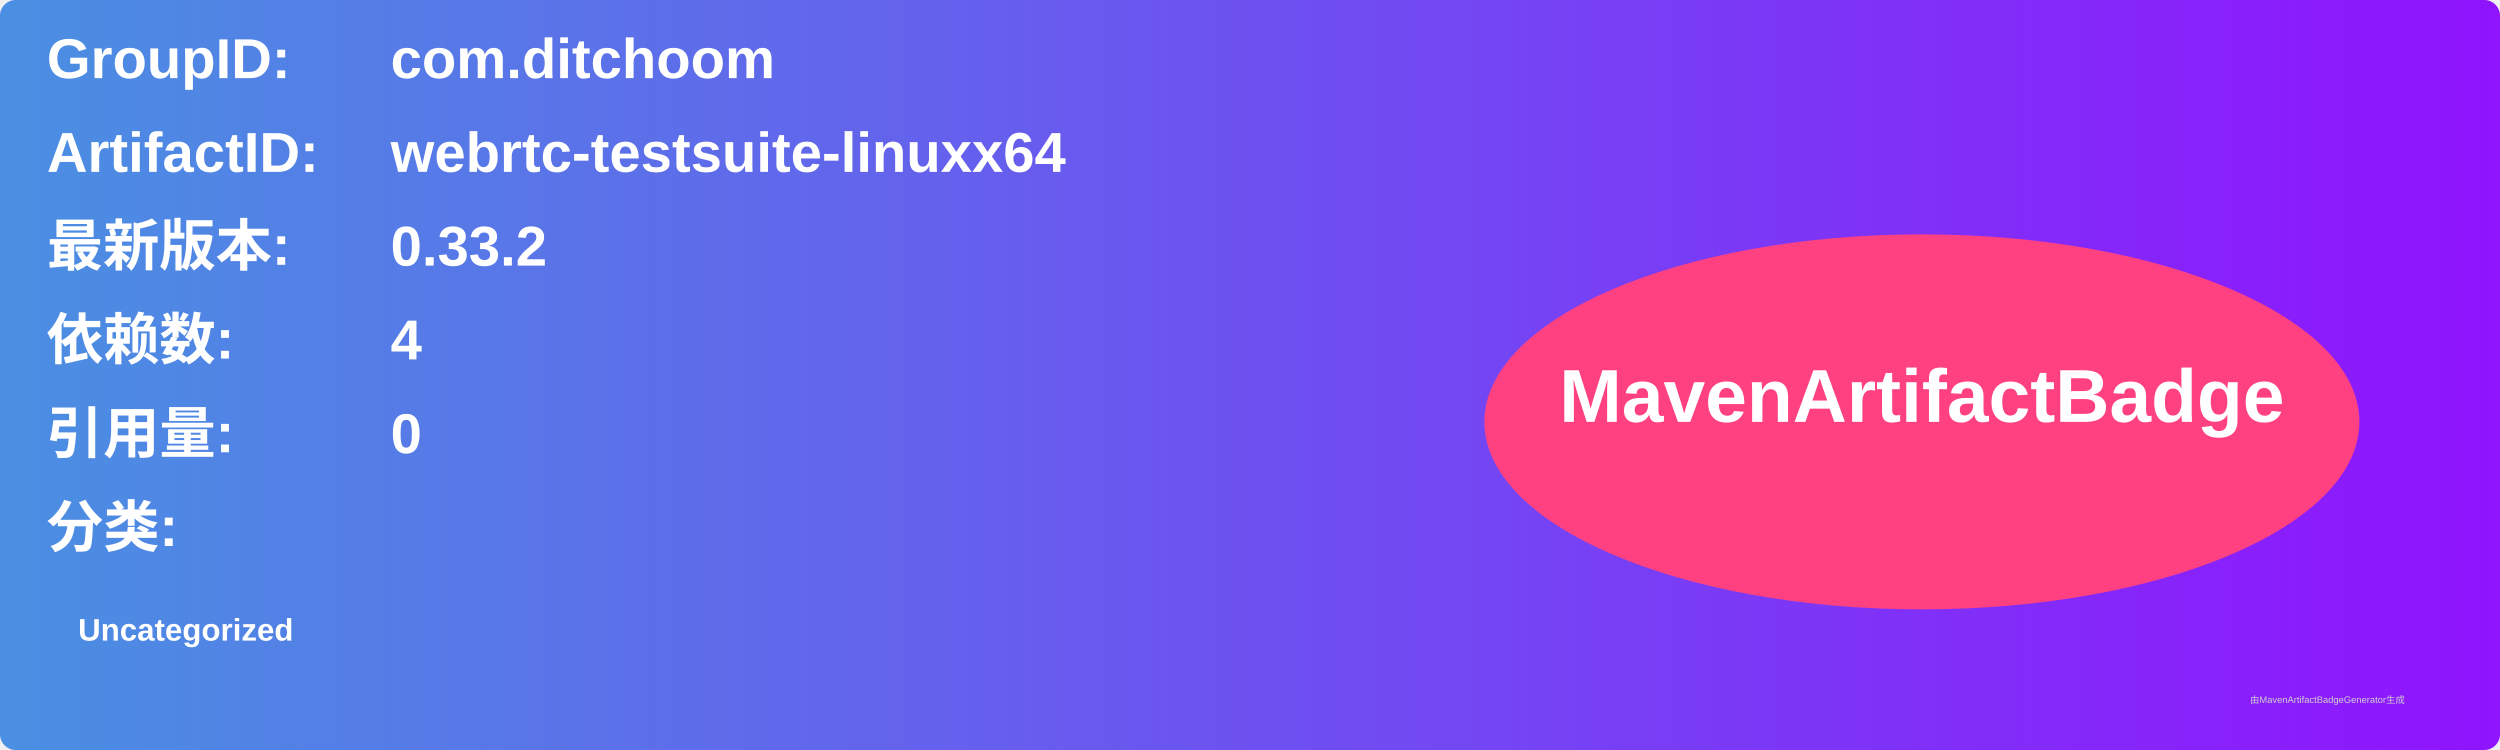
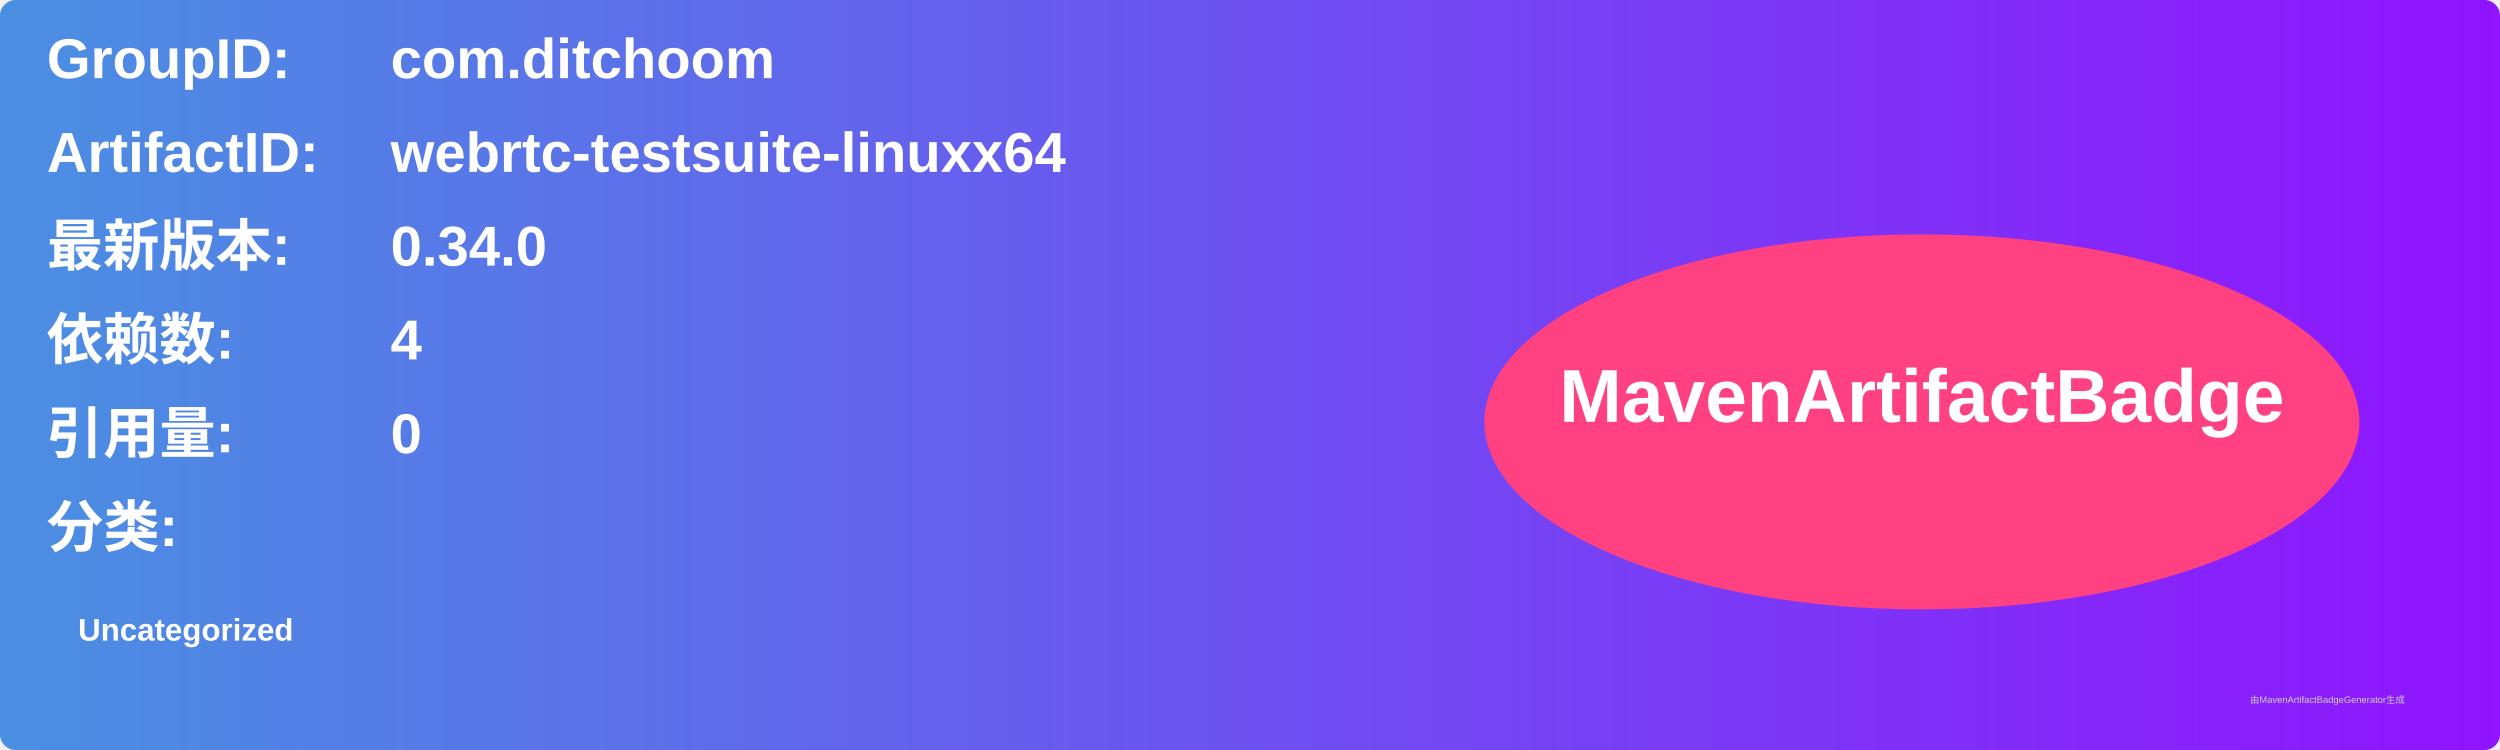
<svg xmlns="http://www.w3.org/2000/svg" width="800" height="240" viewBox="0 0 800 240">
  <linearGradient id="grad" x1="0%" y1="0%" x2="100%" y2="0%">
    <stop offset="0%" stop-color="#4a90e2" />
    <stop offset="100%" stop-color="#9013fe" />
  </linearGradient>
  <rect width="100%" height="100%" rx="5" ry="5" fill="url(#grad)" />
  <g transform="translate(15, 15)">
    <text x="0" y="10" font-family="Arial" font-size="18" fill="white" font-weight="bold" width="260">GroupID:</text>
    <text x="110" y="10" font-family="Arial" font-size="18" fill="white" font-weight="bold" width="460">com.ditchoom</text>
    <text x="0" y="40" font-family="Arial" font-size="18" fill="white" font-weight="bold" width="260">ArtifactID:</text>
    <text x="110" y="40" font-family="Arial" font-size="18" fill="white" font-weight="bold" width="460">webrtc-testsuite-linuxx64</text>
    <text x="0" y="70" font-family="Arial" font-size="18" fill="white" font-weight="bold">最新版本:</text>
    <text x="110" y="70" font-family="Arial" font-size="18" fill="white" font-weight="bold">
-       <tspan font-weight="bold">0.33.2</tspan>
+       <tspan font-weight="bold">0.34.0</tspan>
    </text>
    <text x="0" y="100" font-family="Arial" font-size="18" fill="white" font-weight="bold">依赖数: </text>
    <text x="110" y="100" font-family="Arial" font-size="18" fill="white">
      <tspan font-weight="bold">4</tspan>
    </text>
    <text x="0" y="130" font-family="Arial" font-size="18" fill="white" font-weight="bold">引用量: </text>
    <text x="110" y="130" font-family="Arial" font-size="18" fill="white">
      <tspan font-weight="bold">0</tspan>
    </text>
    <text x="0" y="160" font-family="Arial" font-size="18" fill="white" font-weight="bold">分类:</text>
    <text x="10" y="190" font-family="Arial" font-size="10" fill="white">
      <tspan font-weight="bold">Uncategorized</tspan>
    </text>
    <ellipse cx="600" cy="120" rx="140" ry="60" fill="#ff4081" />
    <text x="600" y="120" text-anchor="middle" font-family="Arial" font-size="24" fill="white" font-weight="bold">MavenArtifactBadge</text>
  </g>
  <text x="720" y="225" font-family="Arial" font-size="3" fill="#d0d0d0">由MavenArtifactBadgeGenerator生成</text>
</svg>
